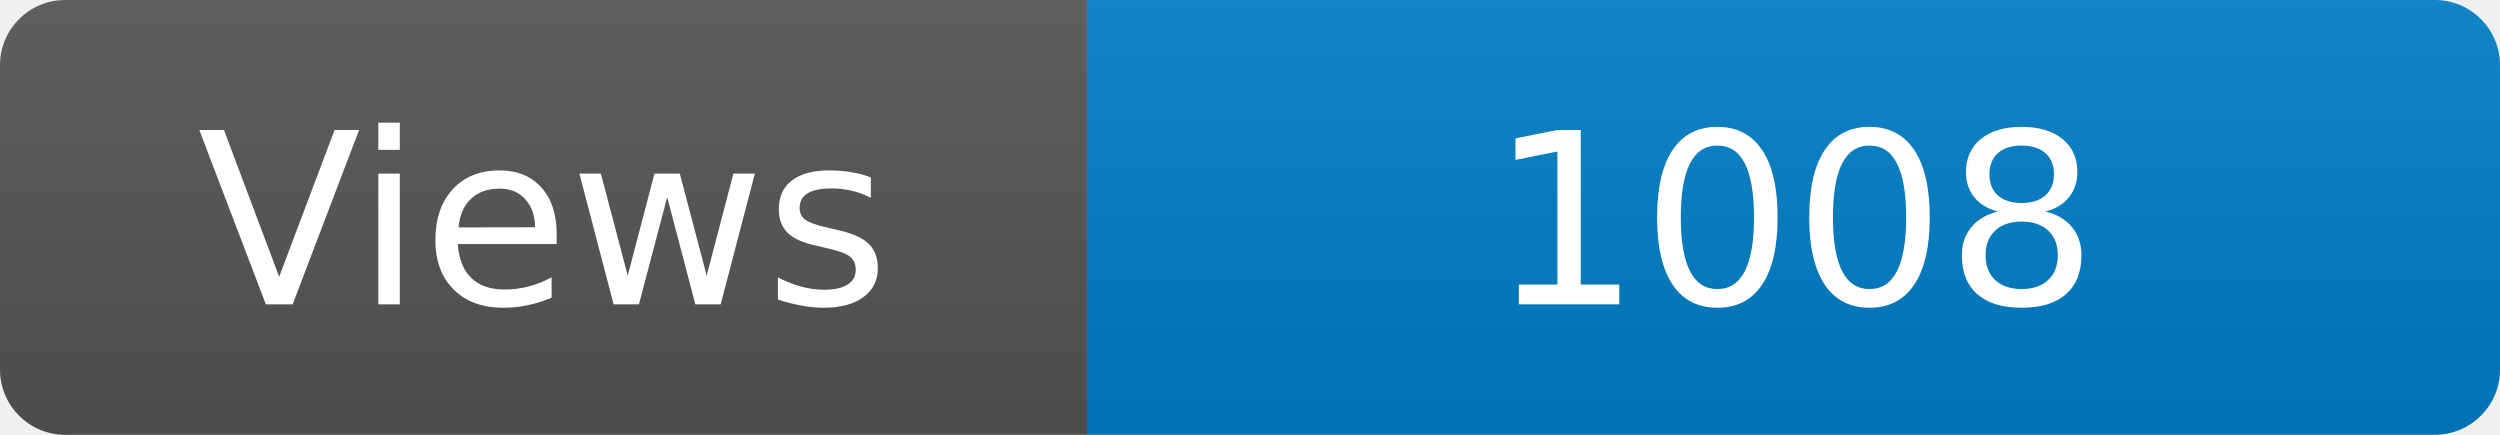
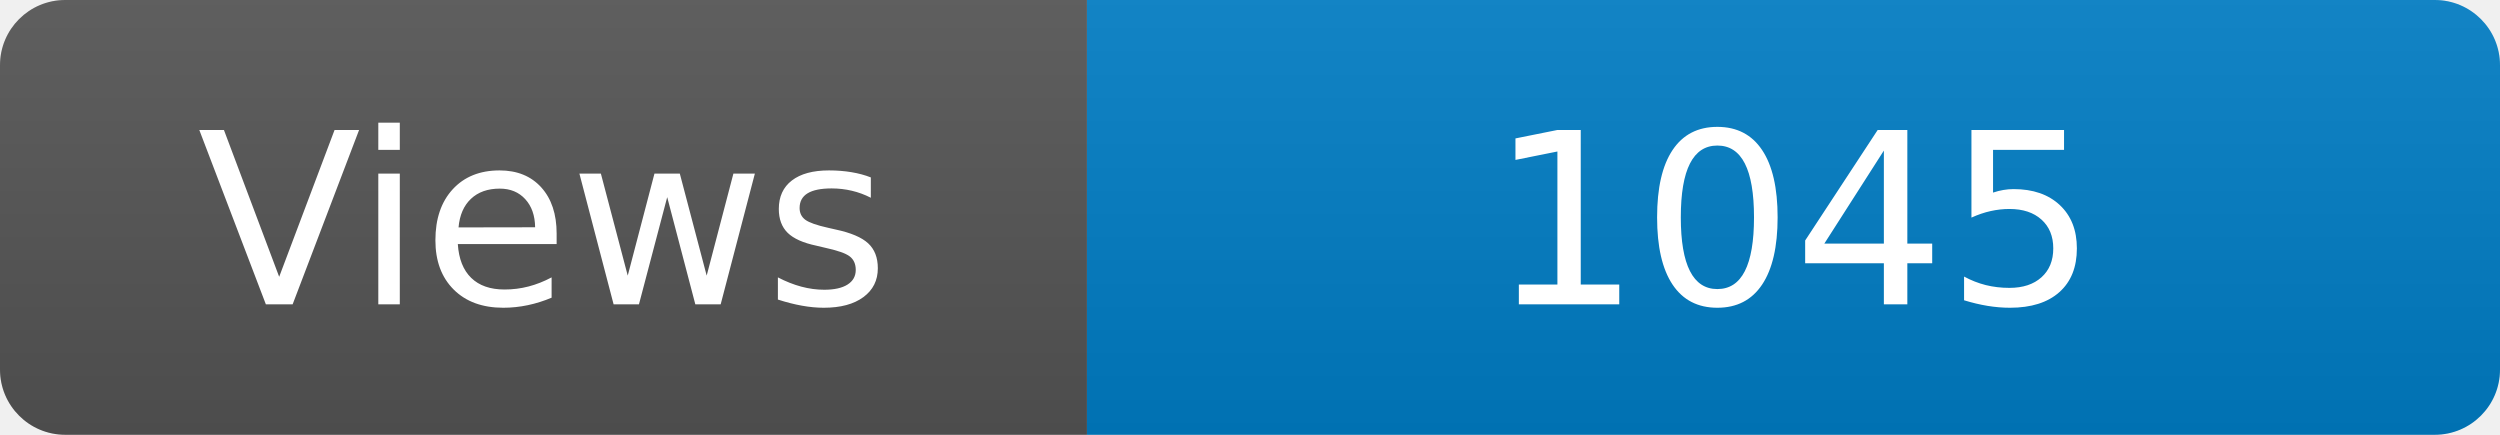
<svg xmlns="http://www.w3.org/2000/svg" width="115" height="20" role="img" aria-label="Maintained?: yes">
  <linearGradient id="s" x2="0" y2="100%">
    <stop offset="0" stop-color="#bbb" stop-opacity=".1" />
    <stop offset="1" stop-opacity=".1" />
  </linearGradient>
  <clipPath id="r">
    <rect width="115" height="20" rx="3" fill="#fff" />
  </clipPath>
  <g clip-path="url(#r)">
    <rect width="50" height="20" fill="#555" />
    <rect x="50" width="160" height="20" fill="#007ec6" />
    <rect width="115" height="20" fill="url(#s)" />
  </g>
  <g fill="#fff" text-anchor="middle" font-family="Verdana,Geneva,DejaVu Sans,sans-serif" font-size="110">
    <text x="250" y="140" transform="scale(.1)" fill="#fff">Views</text>
-     <text x="825" y="140" transform="scale(.1)" fill="#fff">1008</text>
+     <text x="825" y="140" transform="scale(.1)" fill="#fff">1045</text>
  </g>
</svg>
